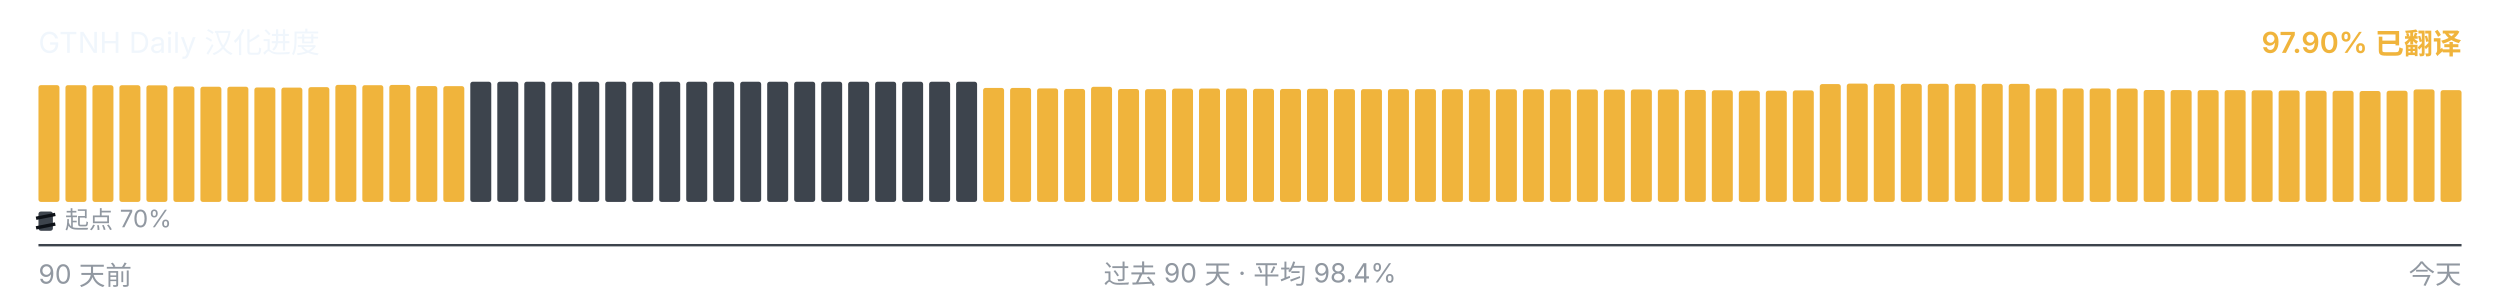
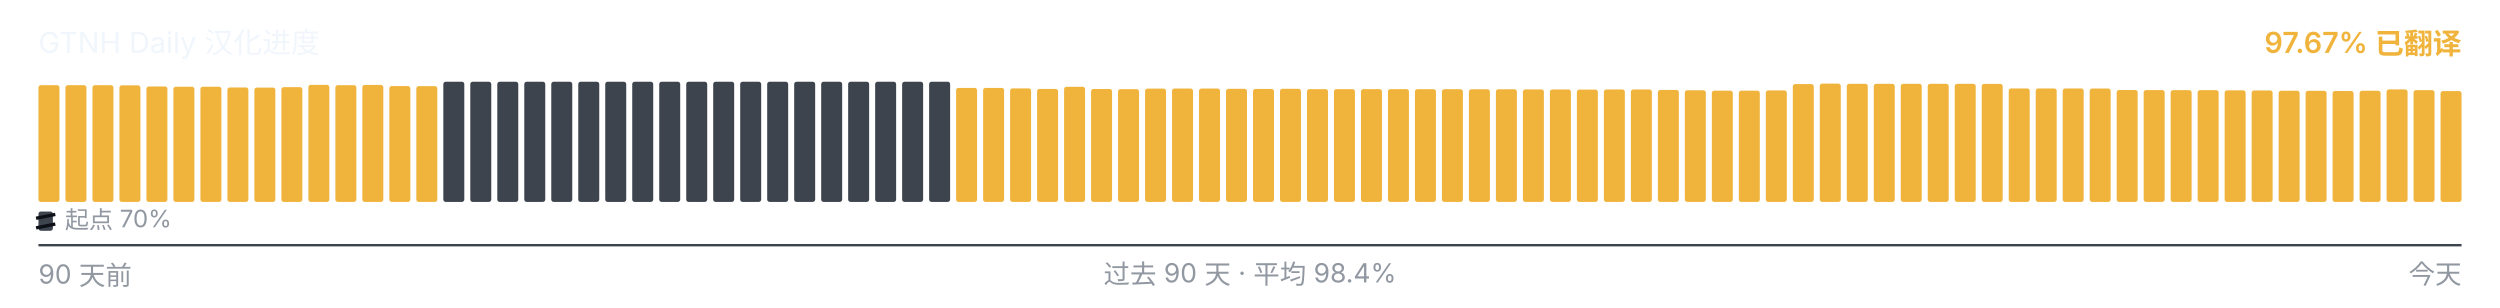
<svg xmlns="http://www.w3.org/2000/svg" viewBox="0 0 1040 128" width="1040" height="128" role="img" aria-label="GTNH Daily 汉化进度">
  <g font-family="-apple-system, BlinkMacSystemFont, &quot;Segoe UI&quot;, &quot;PingFang SC&quot;, &quot;Hiragino Sans GB&quot;, &quot;Microsoft YaHei&quot;, &quot;Source Han Sans SC&quot;, sans-serif" font-size="12">
    <text x="16" y="22" fill="#f0f6fc">GTNH Daily 汉化进度</text>
-     <text x="1024" y="22" text-anchor="end" fill="#F0B43C" font-weight="600">97.90% 已翻译</text>
+     <text x="1024" y="22" text-anchor="end" fill="#F0B43C" font-weight="600">97.67% 已翻译</text>
  </g>
  <g>
-     <rect x="16.00" y="35.42" width="8.73" height="48.58" rx="1" ry="1" fill="#F0B43C" />
-     <rect x="27.23" y="35.43" width="8.73" height="48.57" rx="1" ry="1" fill="#F0B43C" />
+     <rect x="16.00" y="35.43" width="8.73" height="48.57" rx="1" ry="1" fill="#F0B43C" />
+     <rect x="27.23" y="35.45" width="8.73" height="48.55" rx="1" ry="1" fill="#F0B43C" />
    <rect x="38.46" y="35.45" width="8.73" height="48.55" rx="1" ry="1" fill="#F0B43C" />
-     <rect x="49.68" y="35.45" width="8.73" height="48.55" rx="1" ry="1" fill="#F0B43C" />
-     <rect x="60.91" y="35.50" width="8.73" height="48.50" rx="1" ry="1" fill="#F0B43C" />
-     <rect x="72.14" y="35.97" width="8.73" height="48.03" rx="1" ry="1" fill="#F0B43C" />
+     <rect x="49.68" y="35.50" width="8.73" height="48.50" rx="1" ry="1" fill="#F0B43C" />
+     <rect x="60.91" y="35.97" width="8.73" height="48.03" rx="1" ry="1" fill="#F0B43C" />
+     <rect x="72.14" y="36.08" width="8.73" height="47.92" rx="1" ry="1" fill="#F0B43C" />
    <rect x="83.37" y="36.08" width="8.73" height="47.92" rx="1" ry="1" fill="#F0B43C" />
-     <rect x="94.59" y="36.08" width="8.73" height="47.92" rx="1" ry="1" fill="#F0B43C" />
-     <rect x="105.82" y="36.38" width="8.73" height="47.62" rx="1" ry="1" fill="#F0B43C" />
-     <rect x="117.05" y="36.43" width="8.73" height="47.57" rx="1" ry="1" fill="#F0B43C" />
-     <rect x="128.28" y="36.25" width="8.73" height="47.75" rx="1" ry="1" fill="#F0B43C" />
-     <rect x="139.51" y="35.30" width="8.73" height="48.70" rx="1" ry="1" fill="#F0B43C" />
-     <rect x="150.73" y="35.43" width="8.73" height="48.57" rx="1" ry="1" fill="#F0B43C" />
-     <rect x="161.96" y="35.33" width="8.73" height="48.67" rx="1" ry="1" fill="#F0B43C" />
-     <rect x="173.19" y="35.80" width="8.73" height="48.20" rx="1" ry="1" fill="#F0B43C" />
-     <rect x="184.42" y="35.83" width="8.73" height="48.17" rx="1" ry="1" fill="#F0B43C" />
+     <rect x="94.59" y="36.38" width="8.73" height="47.62" rx="1" ry="1" fill="#F0B43C" />
+     <rect x="105.82" y="36.43" width="8.73" height="47.57" rx="1" ry="1" fill="#F0B43C" />
+     <rect x="117.05" y="36.25" width="8.73" height="47.75" rx="1" ry="1" fill="#F0B43C" />
+     <rect x="128.28" y="35.30" width="8.73" height="48.70" rx="1" ry="1" fill="#F0B43C" />
+     <rect x="139.51" y="35.43" width="8.73" height="48.57" rx="1" ry="1" fill="#F0B43C" />
+     <rect x="150.73" y="35.33" width="8.73" height="48.67" rx="1" ry="1" fill="#F0B43C" />
+     <rect x="161.96" y="35.80" width="8.73" height="48.20" rx="1" ry="1" fill="#F0B43C" />
+     <rect x="173.19" y="35.83" width="8.73" height="48.17" rx="1" ry="1" fill="#F0B43C" />
+     <rect x="184.42" y="34.00" width="8.73" height="50.00" rx="1" ry="1" fill="#3d444d" />
    <rect x="195.64" y="34.00" width="8.73" height="50.00" rx="1" ry="1" fill="#3d444d" />
    <rect x="206.87" y="34.00" width="8.73" height="50.00" rx="1" ry="1" fill="#3d444d" />
    <rect x="218.10" y="34.00" width="8.73" height="50.00" rx="1" ry="1" fill="#3d444d" />
    <rect x="229.33" y="34.00" width="8.73" height="50.00" rx="1" ry="1" fill="#3d444d" />
    <rect x="240.56" y="34.00" width="8.73" height="50.00" rx="1" ry="1" fill="#3d444d" />
    <rect x="251.78" y="34.00" width="8.73" height="50.00" rx="1" ry="1" fill="#3d444d" />
    <rect x="263.01" y="34.00" width="8.73" height="50.00" rx="1" ry="1" fill="#3d444d" />
    <rect x="274.24" y="34.00" width="8.73" height="50.00" rx="1" ry="1" fill="#3d444d" />
    <rect x="285.47" y="34.00" width="8.73" height="50.00" rx="1" ry="1" fill="#3d444d" />
    <rect x="296.69" y="34.00" width="8.73" height="50.00" rx="1" ry="1" fill="#3d444d" />
    <rect x="307.92" y="34.00" width="8.73" height="50.00" rx="1" ry="1" fill="#3d444d" />
    <rect x="319.15" y="34.00" width="8.73" height="50.00" rx="1" ry="1" fill="#3d444d" />
    <rect x="330.38" y="34.00" width="8.73" height="50.00" rx="1" ry="1" fill="#3d444d" />
    <rect x="341.61" y="34.00" width="8.73" height="50.00" rx="1" ry="1" fill="#3d444d" />
    <rect x="352.83" y="34.00" width="8.73" height="50.00" rx="1" ry="1" fill="#3d444d" />
    <rect x="364.06" y="34.00" width="8.73" height="50.00" rx="1" ry="1" fill="#3d444d" />
    <rect x="375.29" y="34.00" width="8.73" height="50.00" rx="1" ry="1" fill="#3d444d" />
    <rect x="386.52" y="34.00" width="8.73" height="50.00" rx="1" ry="1" fill="#3d444d" />
-     <rect x="397.74" y="34.00" width="8.73" height="50.00" rx="1" ry="1" fill="#3d444d" />
+     <rect x="397.74" y="36.57" width="8.73" height="47.43" rx="1" ry="1" fill="#F0B43C" />
    <rect x="408.97" y="36.57" width="8.73" height="47.43" rx="1" ry="1" fill="#F0B43C" />
-     <rect x="420.20" y="36.57" width="8.73" height="47.43" rx="1" ry="1" fill="#F0B43C" />
-     <rect x="431.43" y="36.77" width="8.73" height="47.23" rx="1" ry="1" fill="#F0B43C" />
-     <rect x="442.66" y="37.00" width="8.73" height="47.00" rx="1" ry="1" fill="#F0B43C" />
-     <rect x="453.88" y="36.10" width="8.73" height="47.90" rx="1" ry="1" fill="#F0B43C" />
-     <rect x="465.11" y="37.02" width="8.73" height="46.98" rx="1" ry="1" fill="#F0B43C" />
-     <rect x="476.34" y="37.08" width="8.73" height="46.92" rx="1" ry="1" fill="#F0B43C" />
-     <rect x="487.57" y="36.87" width="8.73" height="47.13" rx="1" ry="1" fill="#F0B43C" />
-     <rect x="498.79" y="36.82" width="8.73" height="47.18" rx="1" ry="1" fill="#F0B43C" />
-     <rect x="510.02" y="36.83" width="8.73" height="47.17" rx="1" ry="1" fill="#F0B43C" />
-     <rect x="521.25" y="36.95" width="8.73" height="47.05" rx="1" ry="1" fill="#F0B43C" />
-     <rect x="532.48" y="37.00" width="8.73" height="47.00" rx="1" ry="1" fill="#F0B43C" />
-     <rect x="543.71" y="36.93" width="8.73" height="47.07" rx="1" ry="1" fill="#F0B43C" />
+     <rect x="420.20" y="36.77" width="8.73" height="47.23" rx="1" ry="1" fill="#F0B43C" />
+     <rect x="431.43" y="37.00" width="8.73" height="47.00" rx="1" ry="1" fill="#F0B43C" />
+     <rect x="442.66" y="36.10" width="8.73" height="47.90" rx="1" ry="1" fill="#F0B43C" />
+     <rect x="453.88" y="37.02" width="8.73" height="46.98" rx="1" ry="1" fill="#F0B43C" />
+     <rect x="465.11" y="37.08" width="8.73" height="46.92" rx="1" ry="1" fill="#F0B43C" />
+     <rect x="476.34" y="36.87" width="8.73" height="47.13" rx="1" ry="1" fill="#F0B43C" />
+     <rect x="487.57" y="36.82" width="8.73" height="47.18" rx="1" ry="1" fill="#F0B43C" />
+     <rect x="498.79" y="36.83" width="8.73" height="47.17" rx="1" ry="1" fill="#F0B43C" />
+     <rect x="510.02" y="36.95" width="8.73" height="47.05" rx="1" ry="1" fill="#F0B43C" />
+     <rect x="521.25" y="37.00" width="8.73" height="47.00" rx="1" ry="1" fill="#F0B43C" />
+     <rect x="532.48" y="36.93" width="8.73" height="47.07" rx="1" ry="1" fill="#F0B43C" />
+     <rect x="543.71" y="37.07" width="8.73" height="46.93" rx="1" ry="1" fill="#F0B43C" />
    <rect x="554.93" y="37.07" width="8.73" height="46.93" rx="1" ry="1" fill="#F0B43C" />
    <rect x="566.16" y="37.07" width="8.73" height="46.93" rx="1" ry="1" fill="#F0B43C" />
-     <rect x="577.39" y="37.07" width="8.73" height="46.93" rx="1" ry="1" fill="#F0B43C" />
-     <rect x="588.62" y="37.08" width="8.73" height="46.92" rx="1" ry="1" fill="#F0B43C" />
-     <rect x="599.84" y="37.10" width="8.73" height="46.90" rx="1" ry="1" fill="#F0B43C" />
-     <rect x="611.07" y="37.12" width="8.73" height="46.88" rx="1" ry="1" fill="#F0B43C" />
+     <rect x="577.39" y="37.08" width="8.73" height="46.92" rx="1" ry="1" fill="#F0B43C" />
+     <rect x="588.62" y="37.10" width="8.73" height="46.90" rx="1" ry="1" fill="#F0B43C" />
+     <rect x="599.84" y="37.12" width="8.73" height="46.88" rx="1" ry="1" fill="#F0B43C" />
+     <rect x="611.07" y="37.13" width="8.73" height="46.87" rx="1" ry="1" fill="#F0B43C" />
    <rect x="622.30" y="37.13" width="8.73" height="46.87" rx="1" ry="1" fill="#F0B43C" />
-     <rect x="633.53" y="37.13" width="8.73" height="46.87" rx="1" ry="1" fill="#F0B43C" />
-     <rect x="644.76" y="37.20" width="8.73" height="46.80" rx="1" ry="1" fill="#F0B43C" />
-     <rect x="655.98" y="37.22" width="8.73" height="46.78" rx="1" ry="1" fill="#F0B43C" />
-     <rect x="667.21" y="37.27" width="8.73" height="46.73" rx="1" ry="1" fill="#F0B43C" />
-     <rect x="678.44" y="37.23" width="8.73" height="46.77" rx="1" ry="1" fill="#F0B43C" />
-     <rect x="689.67" y="37.22" width="8.73" height="46.78" rx="1" ry="1" fill="#F0B43C" />
-     <rect x="700.89" y="37.40" width="8.73" height="46.60" rx="1" ry="1" fill="#F0B43C" />
-     <rect x="712.12" y="37.55" width="8.73" height="46.45" rx="1" ry="1" fill="#F0B43C" />
-     <rect x="723.35" y="37.73" width="8.73" height="46.27" rx="1" ry="1" fill="#F0B43C" />
-     <rect x="734.58" y="37.72" width="8.73" height="46.28" rx="1" ry="1" fill="#F0B43C" />
-     <rect x="745.81" y="37.60" width="8.73" height="46.40" rx="1" ry="1" fill="#F0B43C" />
-     <rect x="757.03" y="34.97" width="8.73" height="49.03" rx="1" ry="1" fill="#F0B43C" />
-     <rect x="768.26" y="34.78" width="8.73" height="49.22" rx="1" ry="1" fill="#F0B43C" />
-     <rect x="779.49" y="34.85" width="8.73" height="49.15" rx="1" ry="1" fill="#F0B43C" />
+     <rect x="633.53" y="37.20" width="8.73" height="46.80" rx="1" ry="1" fill="#F0B43C" />
+     <rect x="644.76" y="37.22" width="8.73" height="46.78" rx="1" ry="1" fill="#F0B43C" />
+     <rect x="655.98" y="37.27" width="8.73" height="46.73" rx="1" ry="1" fill="#F0B43C" />
+     <rect x="667.21" y="37.23" width="8.73" height="46.77" rx="1" ry="1" fill="#F0B43C" />
+     <rect x="678.44" y="37.22" width="8.73" height="46.78" rx="1" ry="1" fill="#F0B43C" />
+     <rect x="689.67" y="37.40" width="8.73" height="46.60" rx="1" ry="1" fill="#F0B43C" />
+     <rect x="700.89" y="37.55" width="8.73" height="46.45" rx="1" ry="1" fill="#F0B43C" />
+     <rect x="712.12" y="37.73" width="8.73" height="46.27" rx="1" ry="1" fill="#F0B43C" />
+     <rect x="723.35" y="37.72" width="8.73" height="46.28" rx="1" ry="1" fill="#F0B43C" />
+     <rect x="734.58" y="37.60" width="8.73" height="46.40" rx="1" ry="1" fill="#F0B43C" />
+     <rect x="745.81" y="34.97" width="8.73" height="49.03" rx="1" ry="1" fill="#F0B43C" />
+     <rect x="757.03" y="34.78" width="8.73" height="49.22" rx="1" ry="1" fill="#F0B43C" />
+     <rect x="768.26" y="34.85" width="8.73" height="49.15" rx="1" ry="1" fill="#F0B43C" />
+     <rect x="779.49" y="34.87" width="8.73" height="49.13" rx="1" ry="1" fill="#F0B43C" />
    <rect x="790.72" y="34.87" width="8.73" height="49.13" rx="1" ry="1" fill="#F0B43C" />
    <rect x="801.94" y="34.87" width="8.73" height="49.13" rx="1" ry="1" fill="#F0B43C" />
    <rect x="813.17" y="34.87" width="8.73" height="49.13" rx="1" ry="1" fill="#F0B43C" />
-     <rect x="824.40" y="34.87" width="8.73" height="49.13" rx="1" ry="1" fill="#F0B43C" />
-     <rect x="835.63" y="34.90" width="8.73" height="49.10" rx="1" ry="1" fill="#F0B43C" />
+     <rect x="824.40" y="34.90" width="8.73" height="49.10" rx="1" ry="1" fill="#F0B43C" />
+     <rect x="835.63" y="36.80" width="8.73" height="47.20" rx="1" ry="1" fill="#F0B43C" />
    <rect x="846.86" y="36.80" width="8.73" height="47.20" rx="1" ry="1" fill="#F0B43C" />
    <rect x="858.08" y="36.80" width="8.73" height="47.20" rx="1" ry="1" fill="#F0B43C" />
-     <rect x="869.31" y="36.80" width="8.73" height="47.20" rx="1" ry="1" fill="#F0B43C" />
-     <rect x="880.54" y="36.83" width="8.73" height="47.17" rx="1" ry="1" fill="#F0B43C" />
-     <rect x="891.77" y="37.43" width="8.73" height="46.57" rx="1" ry="1" fill="#F0B43C" />
-     <rect x="902.99" y="37.47" width="8.73" height="46.53" rx="1" ry="1" fill="#F0B43C" />
+     <rect x="869.31" y="36.83" width="8.73" height="47.17" rx="1" ry="1" fill="#F0B43C" />
+     <rect x="880.54" y="37.43" width="8.73" height="46.57" rx="1" ry="1" fill="#F0B43C" />
+     <rect x="891.77" y="37.47" width="8.73" height="46.53" rx="1" ry="1" fill="#F0B43C" />
+     <rect x="902.99" y="37.50" width="8.73" height="46.50" rx="1" ry="1" fill="#F0B43C" />
    <rect x="914.22" y="37.50" width="8.73" height="46.50" rx="1" ry="1" fill="#F0B43C" />
-     <rect x="925.45" y="37.50" width="8.73" height="46.50" rx="1" ry="1" fill="#F0B43C" />
-     <rect x="936.68" y="37.58" width="8.73" height="46.42" rx="1" ry="1" fill="#F0B43C" />
-     <rect x="947.91" y="37.62" width="8.73" height="46.38" rx="1" ry="1" fill="#F0B43C" />
-     <rect x="959.13" y="37.75" width="8.73" height="46.25" rx="1" ry="1" fill="#F0B43C" />
-     <rect x="970.36" y="37.77" width="8.73" height="46.23" rx="1" ry="1" fill="#F0B43C" />
-     <rect x="981.59" y="37.85" width="8.73" height="46.15" rx="1" ry="1" fill="#F0B43C" />
-     <rect x="992.82" y="37.75" width="8.73" height="46.25" rx="1" ry="1" fill="#F0B43C" />
-     <rect x="1004.04" y="37.20" width="8.73" height="46.80" rx="1" ry="1" fill="#F0B43C" />
-     <rect x="1015.27" y="37.50" width="8.73" height="46.50" rx="1" ry="1" fill="#F0B43C" />
+     <rect x="925.45" y="37.58" width="8.73" height="46.42" rx="1" ry="1" fill="#F0B43C" />
+     <rect x="936.68" y="37.62" width="8.73" height="46.38" rx="1" ry="1" fill="#F0B43C" />
+     <rect x="947.91" y="37.75" width="8.73" height="46.25" rx="1" ry="1" fill="#F0B43C" />
+     <rect x="959.13" y="37.77" width="8.73" height="46.23" rx="1" ry="1" fill="#F0B43C" />
+     <rect x="970.36" y="37.85" width="8.73" height="46.15" rx="1" ry="1" fill="#F0B43C" />
+     <rect x="981.59" y="37.75" width="8.73" height="46.25" rx="1" ry="1" fill="#F0B43C" />
+     <rect x="992.82" y="37.20" width="8.73" height="46.80" rx="1" ry="1" fill="#F0B43C" />
+     <rect x="1004.04" y="37.50" width="8.73" height="46.50" rx="1" ry="1" fill="#F0B43C" />
+     <rect x="1015.27" y="37.88" width="8.73" height="46.12" rx="1" ry="1" fill="#F0B43C" />
  </g>
  <g aria-hidden="true">
    <rect x="16" y="88" width="6" height="8" rx="1" fill="#3d444d" />
    <line x1="15" y1="90.80" x2="23" y2="89.20" stroke="#0d1117" stroke-width="1.4" />
    <line x1="15" y1="94.80" x2="23" y2="93.20" stroke="#0d1117" stroke-width="1.4" />
    <text x="27" y="95" font-family="-apple-system, BlinkMacSystemFont, &quot;Segoe UI&quot;, &quot;PingFang SC&quot;, &quot;Hiragino Sans GB&quot;, &quot;Microsoft YaHei&quot;, &quot;Source Han Sans SC&quot;, sans-serif" font-size="10" fill="#9198a1">起点 70%</text>
  </g>
  <line x1="16" x2="1024" y1="102" y2="102" stroke="#3d444d" stroke-width="1" />
  <g font-family="-apple-system, BlinkMacSystemFont, &quot;Segoe UI&quot;, &quot;PingFang SC&quot;, &quot;Hiragino Sans GB&quot;, &quot;Microsoft YaHei&quot;, &quot;Source Han Sans SC&quot;, sans-serif" font-size="11" fill="#9198a1">
    <text x="16" y="118">90 天前</text>
    <text x="520" y="118" text-anchor="middle">过去 90 天 · 平均 98.4%</text>
    <text x="1024" y="118" text-anchor="end">今天</text>
  </g>
</svg>
